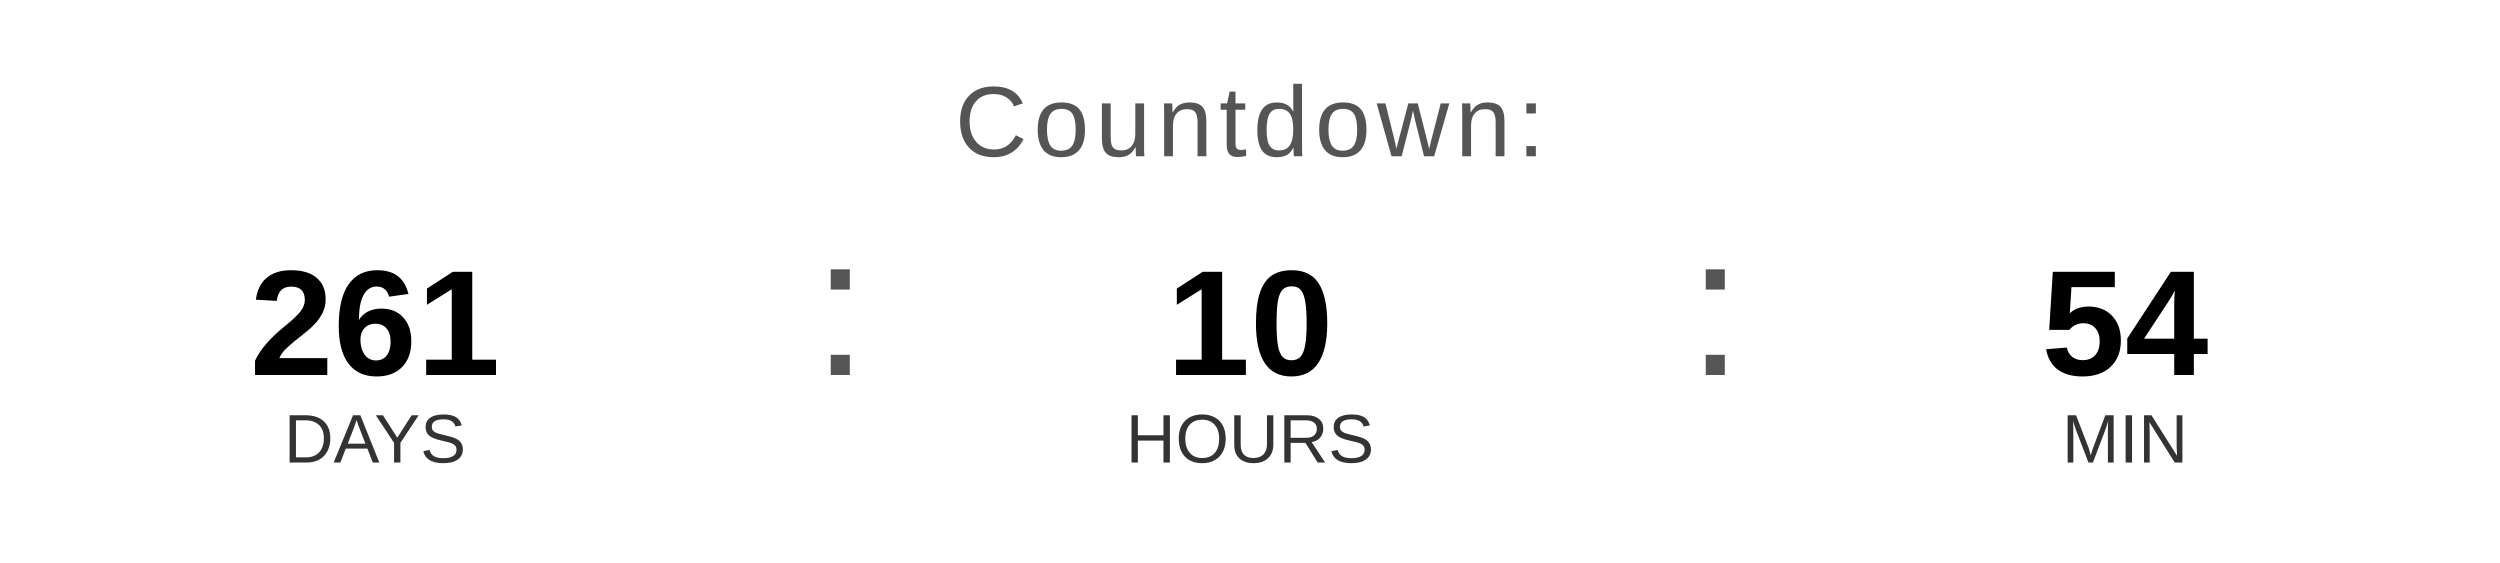
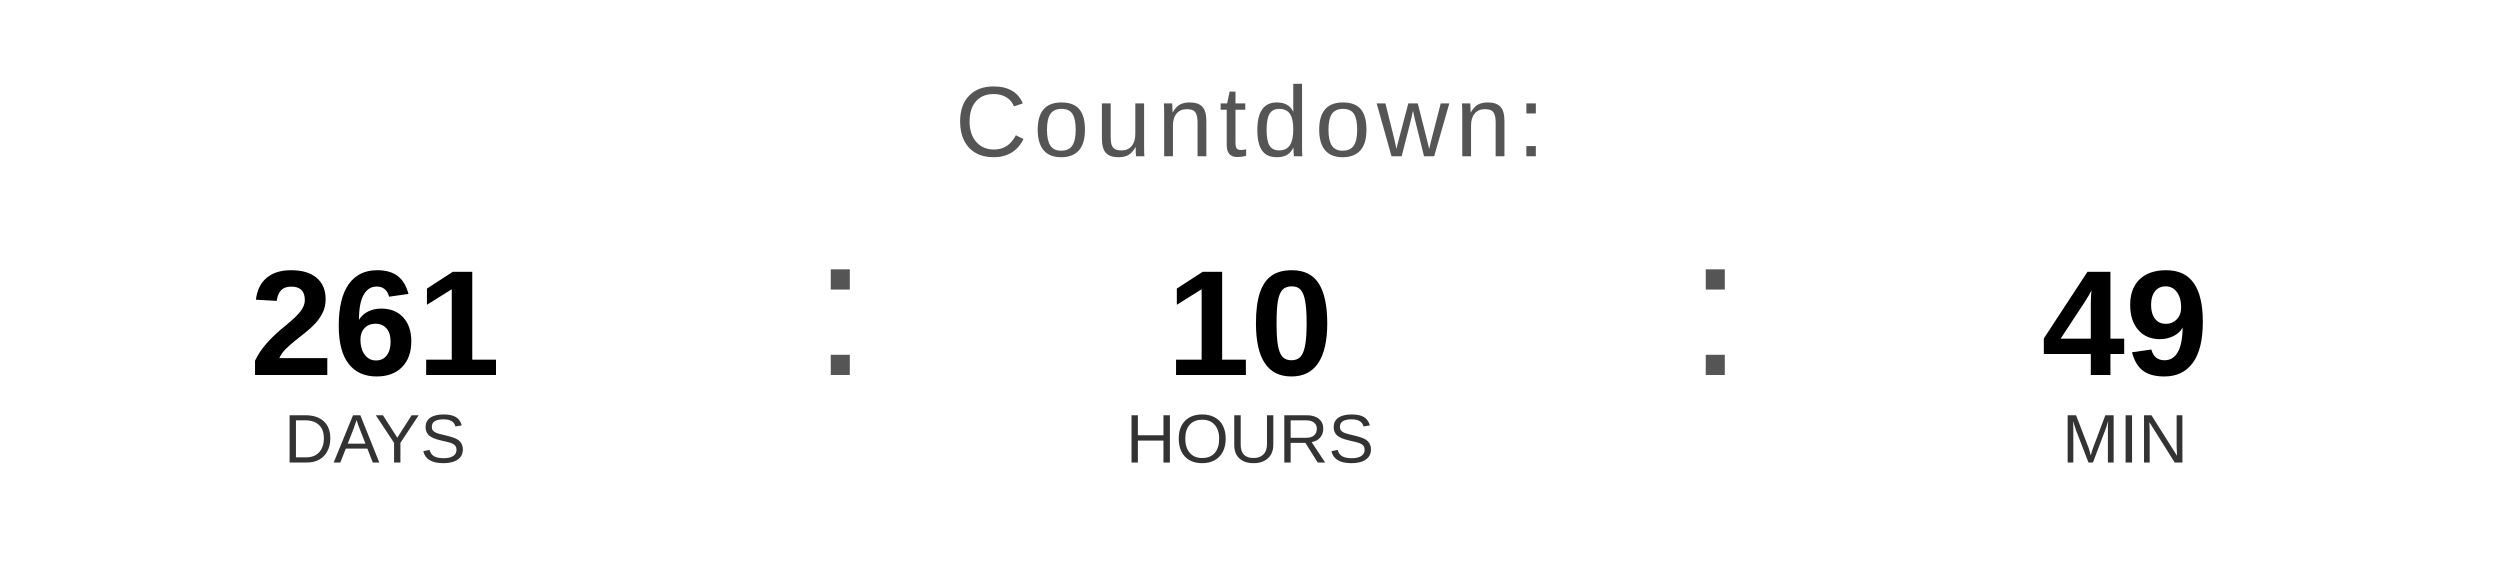
<svg xmlns="http://www.w3.org/2000/svg" width="400" height="90" viewBox="0 0 400 90">
  <text x="200" y="25" font-family="Arial, Helvetica, sans-serif" font-size="16" fill="#555555" text-anchor="middle" letter-spacing="1">
    Countdown:
  </text>
  <text x="60" y="60" font-family="Arial, Helvetica, sans-serif" font-size="24" font-weight="bold" fill="#000000" text-anchor="middle">261</text>
  <text x="60" y="74" font-family="Arial, Helvetica, sans-serif" font-size="11" fill="#333333" text-anchor="middle">DAYS</text>
  <text x="130" y="60" font-family="Arial, sans-serif" font-size="32" fill="#555555">:</text>
  <text x="200" y="60" font-family="Arial, Helvetica, sans-serif" font-size="24" font-weight="bold" fill="#000000" text-anchor="middle">10</text>
  <text x="200" y="74" font-family="Arial, Helvetica, sans-serif" font-size="11" fill="#333333" text-anchor="middle">HOURS</text>
  <text x="270" y="60" font-family="Arial, sans-serif" font-size="32" fill="#555555">:</text>
-   <text x="340" y="60" font-family="Arial, Helvetica, sans-serif" font-size="24" font-weight="bold" fill="#000000" text-anchor="middle">54</text>
+   <text x="340" y="60" font-family="Arial, Helvetica, sans-serif" font-size="24" font-weight="bold" fill="#000000" text-anchor="middle">49</text>
  <text x="340" y="74" font-family="Arial, Helvetica, sans-serif" font-size="11" fill="#333333" text-anchor="middle">MIN</text>
</svg>
